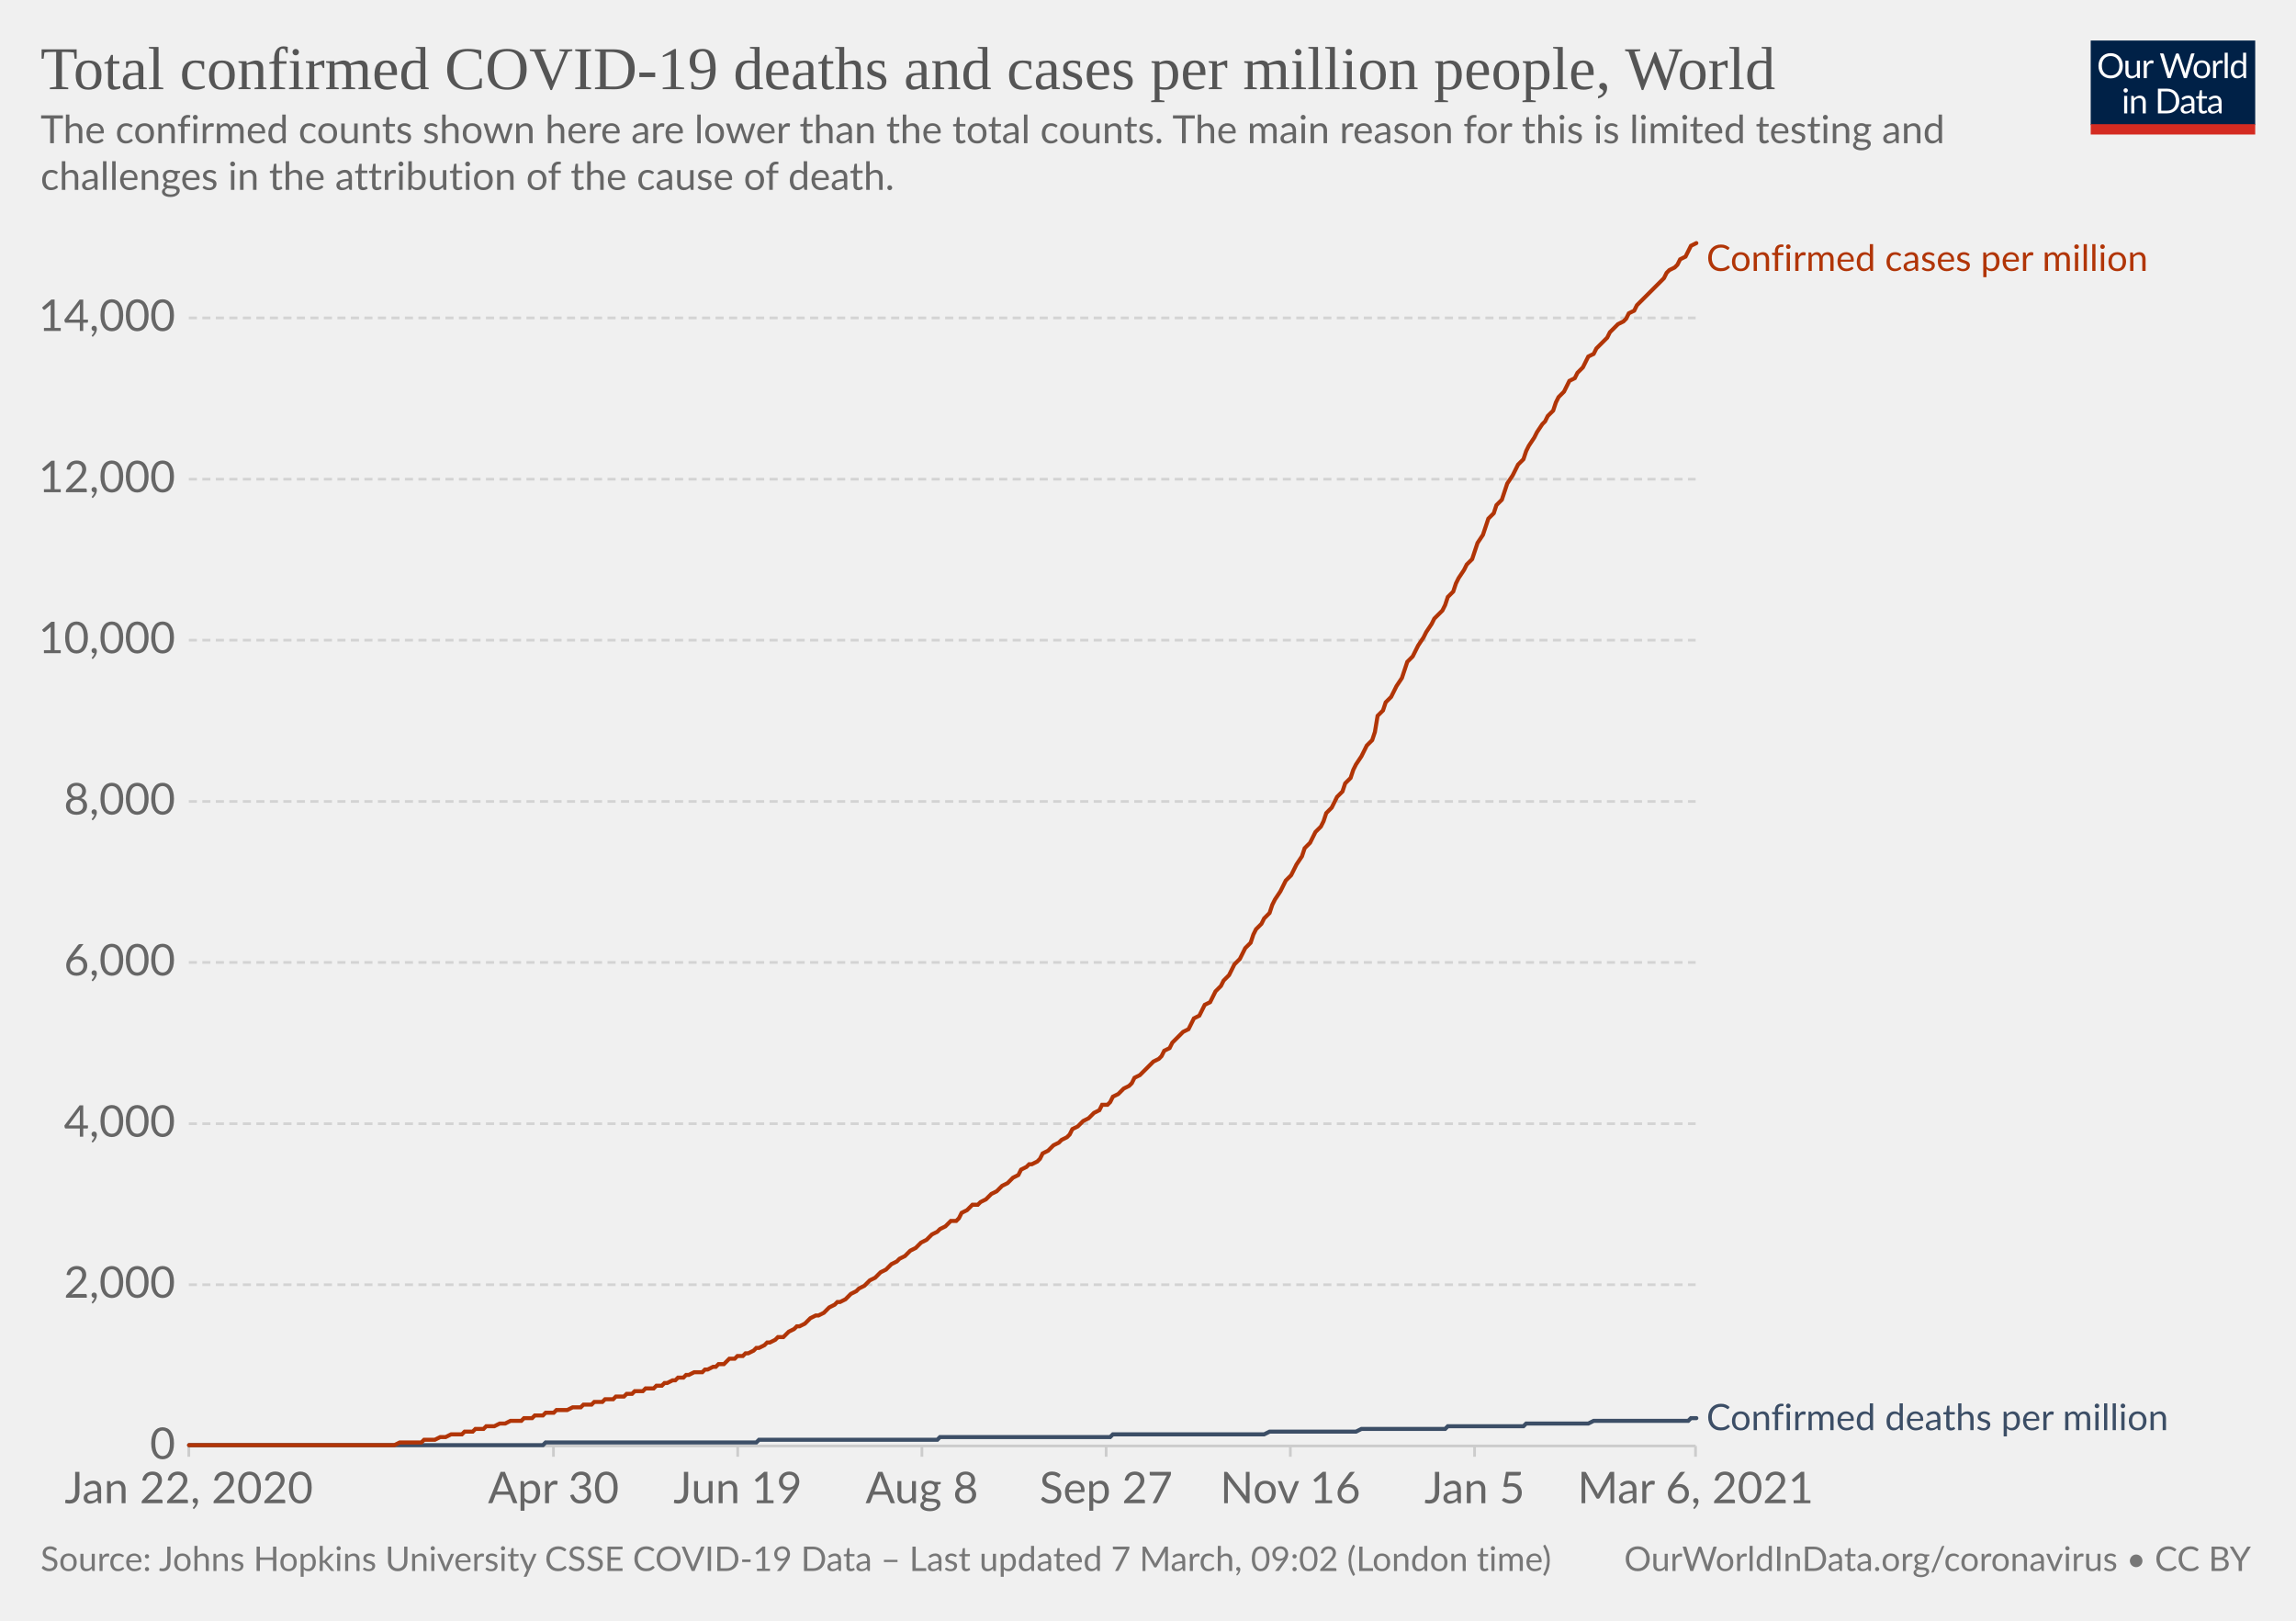
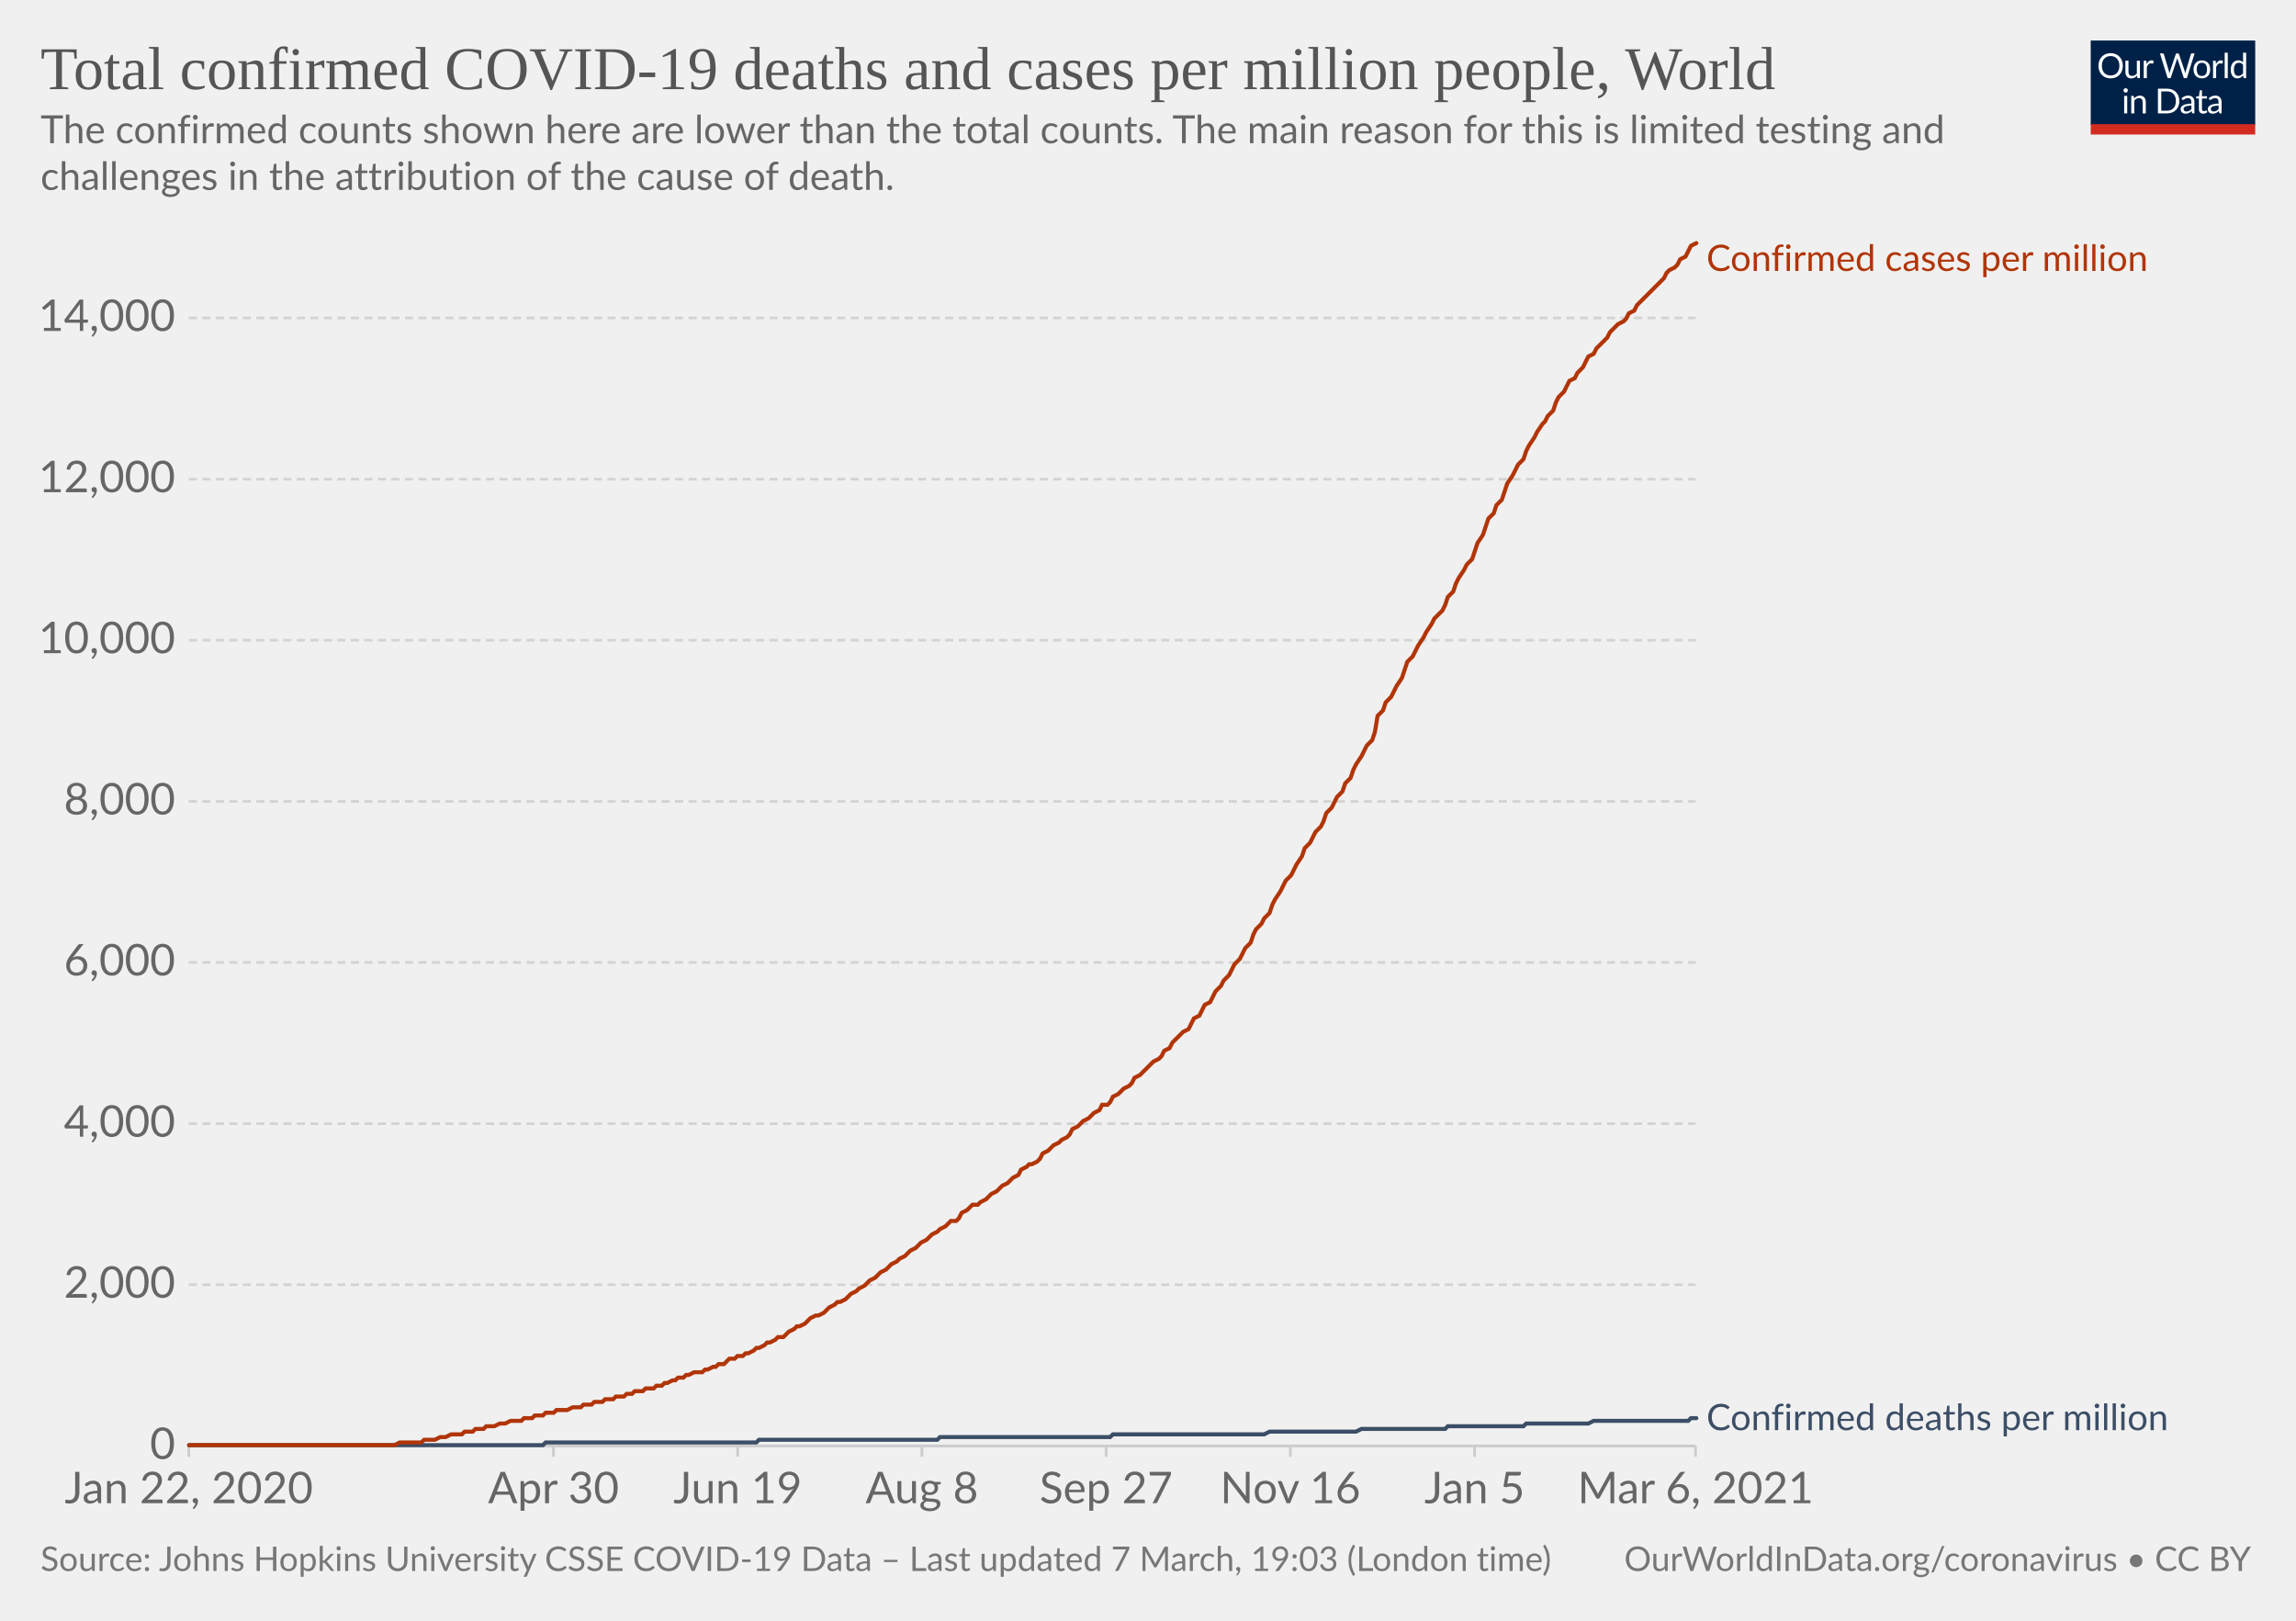
<svg xmlns="http://www.w3.org/2000/svg" version="1.1" style="background-color:#fff;-webkit-font-smoothing:antialiased" width="850" height="600" viewBox="0 0 850 600" font-family="Lato,'Helvetica Neue',Helvetica,Arial,sans-serif" font-size="18" text-rendering="optimizeLegibility">
  <g class="HeaderView">
    <g transform="matrix(.29 0 0 .29 774 15)">
      <svg width="210" height="120" viewBox="0 0 210 120" fill="none">
        <g clip-path="url(#clip0)">
          <path d="M0 0h210v107.89H0V0z" fill="#002147" />
          <path d="M40.98 32.25c0 2.36-.38 4.53-1.12 6.51a14.26 14.26 0 01-8.1 8.4c-1.9.78-4.02 1.17-6.34 1.17a16.6 16.6 0 01-6.33-1.17 14.31 14.31 0 01-8.08-8.4 18.29 18.29 0 01-1.12-6.51c0-2.36.38-4.53 1.12-6.5.75-1.97 1.8-3.67 3.17-5.1a14.32 14.32 0 014.9-3.34c1.92-.8 4.03-1.19 6.34-1.19 2.32 0 4.43.4 6.34 1.19 1.92.8 3.56 1.9 4.93 3.34a14.87 14.87 0 013.17 5.1 18.1 18.1 0 011.12 6.5zm-4.38 0c0-1.94-.26-3.68-.8-5.22a10.91 10.91 0 00-2.24-3.89 9.68 9.68 0 00-3.52-2.46 11.95 11.95 0 00-4.62-.86c-1.68 0-3.21.28-4.6.86a9.88 9.88 0 00-3.54 2.46 10.91 10.91 0 00-2.24 3.9c-.53 1.53-.8 3.27-.8 5.2 0 1.94.27 3.68.8 5.22a11.17 11.17 0 002.24 3.9 10.01 10.01 0 003.55 2.44c1.38.56 2.9.83 4.6.83s3.24-.27 4.61-.83a9.8 9.8 0 003.52-2.44 11.17 11.17 0 002.25-3.9c.53-1.54.8-3.28.8-5.21zm26.22-6.54V48H60.5c-.56 0-.9-.27-1.05-.81l-.31-2.4a12.45 12.45 0 01-3.26 2.6c-1.2.64-2.58.96-4.13.96-1.22 0-2.3-.2-3.24-.6a6.52 6.52 0 01-2.33-1.7 7.37 7.37 0 01-1.43-2.67c-.3-1.04-.46-2.2-.46-3.45V25.7h3.91v14.22c0 1.68.38 2.99 1.15 3.91.77.93 1.96 1.39 3.54 1.39 1.16 0 2.24-.27 3.23-.82a10.42 10.42 0 002.8-2.28V25.7h3.91zm8.61 4.47a9.94 9.94 0 012.6-3.56 5.64 5.64 0 013.76-1.3c.47 0 .92.05 1.34.15.44.1.83.27 1.17.49l-.3 2.92c-.09.37-.3.55-.66.55-.2 0-.5-.04-.9-.13a6.21 6.21 0 00-3.24.18 4.23 4.23 0 00-1.47.92c-.42.4-.81.9-1.17 1.5-.33.58-.64 1.26-.92 2.02V48H67.7V25.71h2.25c.42 0 .72.08.88.25.16.16.27.44.33.83l.26 3.39zm61.16-13.7L122.75 48h-3.82l-7.99-24.05a21.95 21.95 0 01-.42-1.58 38.36 38.36 0 01-.44 1.58L102.05 48h-3.83L88.4 16.47h3.54c.38 0 .7.1.95.29.26.2.43.43.5.73l6.52 21.9.28 1.28.29 1.46.3-1.46.38-1.27 7.41-21.91c.1-.25.26-.48.51-.69.27-.22.58-.33.95-.33h1.23c.38 0 .69.1.92.29a1.77 1.77 0 01.53.73l7.4 21.9a28.4 28.4 0 01.68 2.62 29.52 29.52 0 01.52-2.61l6.54-21.91a1.31 1.31 0 01.48-.7c.27-.21.58-.32.95-.32h3.32zm9.35 8.88c1.63 0 3.1.27 4.4.82a9.43 9.43 0 015.46 5.94c.5 1.4.74 2.98.74 4.73 0 1.76-.25 3.34-.74 4.75a9.43 9.43 0 01-5.46 5.92c-1.3.52-2.77.79-4.4.79-1.64 0-3.12-.27-4.44-.8a9.42 9.42 0 01-3.35-2.3c-.92-1-1.63-2.2-2.13-3.61-.49-1.41-.73-3-.73-4.75s.24-3.33.73-4.73c.5-1.43 1.2-2.64 2.13-3.63a9.4 9.4 0 013.35-2.31c1.32-.55 2.8-.82 4.44-.82zm0 19.89c2.2 0 3.84-.73 4.93-2.2 1.08-1.48 1.63-3.54 1.63-6.18 0-2.66-.55-4.72-1.63-6.2-1.09-1.49-2.73-2.23-4.93-2.23-1.12 0-2.09.2-2.93.57a5.71 5.71 0 00-2.06 1.65 7.5 7.5 0 00-1.24 2.67c-.26 1.04-.4 2.22-.4 3.54 0 2.64.55 4.7 1.64 6.18 1.1 1.47 2.76 2.2 4.99 2.2zm17.97-15.07a9.94 9.94 0 012.6-3.56 5.64 5.64 0 013.76-1.3c.47 0 .91.05 1.34.15.44.1.83.27 1.16.49l-.28 2.92c-.09.37-.31.55-.66.55-.2 0-.5-.04-.9-.13a6.2 6.2 0 00-3.24.18 4.23 4.23 0 00-1.47.92c-.43.4-.82.9-1.17 1.5a13.1 13.1 0 00-.92 2.02V48h-3.94V25.71h2.24c.43 0 .72.08.88.25.17.16.28.44.33.83l.27 3.39zm15.04-14.59V48h-3.92V15.6h3.92zm19.55 15.43a6.22 6.22 0 00-2.38-2.05 6.7 6.7 0 00-2.86-.6c-2.07 0-3.66.75-4.77 2.23-1.12 1.48-1.68 3.6-1.68 6.33 0 1.46.13 2.7.38 3.74a7.29 7.29 0 001.1 2.56 4.35 4.35 0 001.78 1.45c.7.3 1.5.46 2.4.46 1.29 0 2.41-.3 3.36-.88a9.6 9.6 0 002.67-2.49V31.02zm3.91-15.43V48h-2.33c-.56 0-.9-.27-1.06-.81l-.35-2.71a12.13 12.13 0 01-3.25 2.77 8.28 8.28 0 01-4.23 1.06 7.31 7.31 0 01-6.14-2.9c-.73-.96-1.3-2.15-1.69-3.57a18.35 18.35 0 01.07-9.48 11.29 11.29 0 011.89-3.7 8.7 8.7 0 017.06-3.34 7.96 7.96 0 016.12 2.62V15.59h3.91zM46.61 70.71V93H42.7V70.71h3.91zm.84-7c0 .39-.08.75-.24 1.09a2.81 2.81 0 01-1.52 1.47 2.67 2.67 0 01-2.16 0 2.9 2.9 0 01-1.45-1.47 2.67 2.67 0 010-2.16c.15-.35.35-.65.6-.9.25-.27.53-.47.85-.62a2.67 2.67 0 012.16 0c.35.15.65.35.9.62.27.25.47.55.62.9.16.34.24.7.24 1.08zm7.97 10.24c.49-.54 1-1.04 1.54-1.48a9.85 9.85 0 013.66-1.84 8.96 8.96 0 015.43.35c.94.4 1.72.97 2.33 1.71a7.36 7.36 0 011.43 2.67c.32 1.04.49 2.19.49 3.45V93h-3.94V78.81c0-1.69-.4-3-1.17-3.92-.76-.93-1.93-1.4-3.5-1.4a6.6 6.6 0 00-3.25.83c-1 .56-1.92 1.31-2.77 2.27V93h-3.94V70.71h2.35c.56 0 .9.28 1.04.82l.3 2.42zm57.7 3.3c0 2.36-.37 4.5-1.11 6.44a14.3 14.3 0 01-3.17 4.98 14.1 14.1 0 01-4.93 3.2c-1.9.76-4.02 1.13-6.33 1.13H85.8V61.47h11.77c2.31 0 4.42.39 6.33 1.15a13.8 13.8 0 018.1 8.18 17.75 17.75 0 011.12 6.45zm-4.37 0c0-1.94-.26-3.67-.8-5.2a10.94 10.94 0 00-2.23-3.87 9.57 9.57 0 00-3.53-2.42 12.23 12.23 0 00-4.61-.83h-7.5v24.62h7.5c1.7 0 3.24-.28 4.61-.84a9.7 9.7 0 003.53-2.4 10.94 10.94 0 002.24-3.87c.53-1.53.8-3.26.8-5.2zm19.8 5.72c-1.8.06-3.34.2-4.62.44-1.26.22-2.3.51-3.1.88-.8.36-1.37.8-1.74 1.3-.35.5-.53 1.05-.53 1.67 0 .58.1 1.1.3 1.52a3 3 0 00.76 1.05c.34.27.73.46 1.17.6a6.13 6.13 0 001.45.17 7.28 7.28 0 003.5-.81 11.95 11.95 0 002.82-2.2v-4.62zm-12.65-9.11a12.73 12.73 0 013.98-2.66c1.43-.59 3-.88 4.73-.88 1.25 0 2.36.2 3.33.61a6.81 6.81 0 013.94 4.38c.33 1.04.5 2.19.5 3.43V93h-1.74a1.8 1.8 0 01-.88-.18c-.2-.13-.36-.38-.48-.74l-.44-2.12-1.72 1.46a9.48 9.48 0 01-3.74 1.7c-.69.15-1.46.23-2.3.23-.87 0-1.69-.12-2.45-.35a5.34 5.34 0 01-3.34-2.93 6.64 6.64 0 01-.49-2.64c0-.88.25-1.72.73-2.53a6.33 6.33 0 012.35-2.17c1.09-.63 2.5-1.15 4.25-1.54 1.75-.41 3.89-.65 6.42-.7v-1.75c0-1.73-.37-3.03-1.12-3.91-.75-.9-1.84-1.34-3.28-1.34-.97 0-1.78.12-2.44.37-.64.23-1.2.5-1.7.81l-1.23.82c-.33.23-.67.35-1 .35-.27 0-.5-.07-.69-.2a2.1 2.1 0 01-.48-.53l-.7-1.25zm27.67 19.5c-1.76 0-3.12-.5-4.07-1.48-.94-.98-1.41-2.4-1.41-4.25V74h-2.68a.9.9 0 01-.6-.2c-.16-.14-.24-.36-.24-.66v-1.56l3.65-.46.9-6.89a.9.9 0 01.29-.52.88.88 0 01.62-.22H142v7.67h6.44V74H142v13.38c0 .94.22 1.63.68 2.09.45.45 1.04.68 1.76.68a3.21 3.21 0 001.85-.53l.55-.35c.16-.12.3-.18.41-.18.2 0 .4.13.55.38l1.15 1.87a7.45 7.45 0 01-2.44 1.5 8.53 8.53 0 01-2.95.52zm19.68-10.4c-1.8.07-3.34.21-4.62.45-1.26.22-2.3.51-3.1.88-.8.36-1.37.8-1.74 1.3-.35.5-.53 1.05-.53 1.67 0 .58.1 1.1.3 1.52a2.9 2.9 0 00.76 1.05c.34.27.73.46 1.17.6a6.13 6.13 0 001.45.17 7.3 7.3 0 003.5-.81 12.04 12.04 0 002.82-2.2v-4.62zm-12.65-9.1a12.72 12.72 0 013.99-2.66c1.42-.59 3-.88 4.72-.88 1.25 0 2.36.2 3.33.61a6.81 6.81 0 013.94 4.38c.33 1.04.5 2.19.5 3.43V93h-1.74a1.8 1.8 0 01-.88-.18c-.2-.13-.36-.38-.48-.74l-.44-2.12-1.72 1.46a9.48 9.48 0 01-3.74 1.7c-.69.15-1.46.23-2.3.23-.87 0-1.69-.12-2.45-.35a5.33 5.33 0 01-3.34-2.93 6.62 6.62 0 01-.49-2.64c0-.88.25-1.72.73-2.53a6.33 6.33 0 012.35-2.17c1.09-.63 2.5-1.15 4.25-1.54a31.2 31.2 0 016.42-.7v-1.75c0-1.73-.37-3.03-1.12-3.91-.75-.9-1.84-1.34-3.28-1.34-.97 0-1.78.12-2.44.37-.64.23-1.2.5-1.7.81l-1.22.82c-.34.23-.68.35-1.02.35-.26 0-.49-.07-.68-.2a1.88 1.88 0 01-.48-.53l-.7-1.25zM40.98 32.25c0 2.36-.38 4.53-1.12 6.51a14.26 14.26 0 01-8.1 8.4c-1.9.78-4.02 1.17-6.34 1.17a16.6 16.6 0 01-6.33-1.17 14.31 14.31 0 01-8.08-8.4 18.29 18.29 0 01-1.12-6.51c0-2.36.38-4.53 1.12-6.5.75-1.97 1.8-3.67 3.17-5.1a14.32 14.32 0 014.9-3.34c1.92-.8 4.03-1.19 6.34-1.19 2.32 0 4.43.4 6.34 1.19 1.92.8 3.56 1.9 4.93 3.34a14.87 14.87 0 013.17 5.1 18.1 18.1 0 011.12 6.5zm-4.38 0c0-1.94-.26-3.68-.8-5.22a10.91 10.91 0 00-2.24-3.89 9.68 9.68 0 00-3.52-2.46 11.95 11.95 0 00-4.62-.86c-1.68 0-3.21.28-4.6.86a9.88 9.88 0 00-3.54 2.46 10.91 10.91 0 00-2.24 3.9c-.53 1.53-.8 3.27-.8 5.2 0 1.94.27 3.68.8 5.22a11.17 11.17 0 002.24 3.9 10.01 10.01 0 003.55 2.44c1.38.56 2.9.83 4.6.83s3.24-.27 4.61-.83a9.8 9.8 0 003.52-2.44 11.17 11.17 0 002.25-3.9c.53-1.54.8-3.28.8-5.21zm26.22-6.54V48H60.5c-.56 0-.9-.27-1.05-.81l-.31-2.4a12.45 12.45 0 01-3.26 2.6c-1.2.64-2.58.96-4.13.96-1.22 0-2.3-.2-3.24-.6a6.52 6.52 0 01-2.33-1.7 7.37 7.37 0 01-1.43-2.67c-.3-1.04-.46-2.2-.46-3.45V25.7h3.91v14.22c0 1.68.38 2.99 1.15 3.91.77.93 1.96 1.39 3.54 1.39 1.16 0 2.24-.27 3.23-.82a10.42 10.42 0 002.8-2.28V25.7h3.91zm8.61 4.47a9.94 9.94 0 012.6-3.56 5.64 5.64 0 013.76-1.3c.47 0 .92.05 1.34.15.44.1.83.27 1.17.49l-.3 2.92c-.09.37-.3.55-.66.55-.2 0-.5-.04-.9-.13a6.21 6.21 0 00-3.24.18 4.23 4.23 0 00-1.47.92c-.42.4-.81.9-1.17 1.5-.33.58-.64 1.26-.92 2.02V48H67.7V25.71h2.25c.42 0 .72.08.88.25.16.16.27.44.33.83l.26 3.39zm61.16-13.7L122.75 48h-3.82l-7.99-24.05a21.95 21.95 0 01-.42-1.58 38.36 38.36 0 01-.44 1.58L102.05 48h-3.83L88.4 16.47h3.54c.38 0 .7.1.95.29.26.2.43.43.5.73l6.52 21.9.28 1.28.29 1.46.3-1.46.38-1.27 7.41-21.91c.1-.25.26-.48.51-.69.27-.22.58-.33.95-.33h1.23c.38 0 .69.1.92.29a1.77 1.77 0 01.53.73l7.4 21.9a28.4 28.4 0 01.68 2.62 29.52 29.52 0 01.52-2.61l6.54-21.91a1.31 1.31 0 01.48-.7c.27-.21.58-.32.95-.32h3.32zm9.35 8.88c1.63 0 3.1.27 4.4.82a9.43 9.43 0 015.46 5.94c.5 1.4.74 2.98.74 4.73 0 1.76-.25 3.34-.74 4.75a9.43 9.43 0 01-5.46 5.92c-1.3.52-2.77.79-4.4.79-1.64 0-3.12-.27-4.44-.8a9.42 9.42 0 01-3.35-2.3c-.92-1-1.63-2.2-2.13-3.61-.49-1.41-.73-3-.73-4.75s.24-3.33.73-4.73c.5-1.43 1.2-2.64 2.13-3.63a9.4 9.4 0 013.35-2.31c1.32-.55 2.8-.82 4.44-.82zm0 19.89c2.2 0 3.84-.73 4.93-2.2 1.08-1.48 1.63-3.54 1.63-6.18 0-2.66-.55-4.72-1.63-6.2-1.09-1.49-2.73-2.23-4.93-2.23-1.12 0-2.09.2-2.93.57a5.71 5.71 0 00-2.06 1.65 7.5 7.5 0 00-1.24 2.67c-.26 1.04-.4 2.22-.4 3.54 0 2.64.55 4.7 1.64 6.18 1.1 1.47 2.76 2.2 4.99 2.2zm17.97-15.07a9.94 9.94 0 012.6-3.56 5.64 5.64 0 013.76-1.3c.47 0 .91.05 1.34.15.44.1.83.27 1.16.49l-.28 2.92c-.09.37-.31.55-.66.55-.2 0-.5-.04-.9-.13a6.2 6.2 0 00-3.24.18 4.23 4.23 0 00-1.47.92c-.43.4-.82.9-1.17 1.5a13.1 13.1 0 00-.92 2.02V48h-3.94V25.71h2.24c.43 0 .72.08.88.25.17.16.28.44.33.83l.27 3.39zm15.04-14.59V48h-3.92V15.6h3.92zm19.55 15.43a6.22 6.22 0 00-2.38-2.05 6.7 6.7 0 00-2.86-.6c-2.07 0-3.66.75-4.77 2.23-1.12 1.48-1.68 3.6-1.68 6.33 0 1.46.13 2.7.38 3.74a7.29 7.29 0 001.1 2.56 4.35 4.35 0 001.78 1.45c.7.3 1.5.46 2.4.46 1.29 0 2.41-.3 3.36-.88a9.6 9.6 0 002.67-2.49V31.02zm3.91-15.43V48h-2.33c-.56 0-.9-.27-1.06-.81l-.35-2.71a12.13 12.13 0 01-3.25 2.77 8.28 8.28 0 01-4.23 1.06 7.31 7.31 0 01-6.14-2.9c-.73-.96-1.3-2.15-1.69-3.57a18.35 18.35 0 01.07-9.48 11.29 11.29 0 011.89-3.7 8.7 8.7 0 017.06-3.34 7.96 7.96 0 016.12 2.62V15.59h3.91zM46.61 70.71V93H42.7V70.71h3.91zm.84-7c0 .39-.08.75-.24 1.09a2.81 2.81 0 01-1.52 1.47 2.67 2.67 0 01-2.16 0 2.9 2.9 0 01-1.45-1.47 2.67 2.67 0 010-2.16c.15-.35.35-.65.6-.9.25-.27.53-.47.85-.62a2.67 2.67 0 012.16 0c.35.15.65.35.9.62.27.25.47.55.62.9.16.34.24.7.24 1.08zm7.97 10.24c.49-.54 1-1.04 1.54-1.48a9.85 9.85 0 013.66-1.84 8.96 8.96 0 015.43.35c.94.4 1.72.97 2.33 1.71a7.36 7.36 0 011.43 2.67c.32 1.04.49 2.19.49 3.45V93h-3.94V78.81c0-1.69-.4-3-1.17-3.92-.76-.93-1.93-1.4-3.5-1.4a6.6 6.6 0 00-3.25.83c-1 .56-1.92 1.31-2.77 2.27V93h-3.94V70.71h2.35c.56 0 .9.28 1.04.82l.3 2.42zm57.7 3.3c0 2.36-.37 4.5-1.11 6.44a14.3 14.3 0 01-3.17 4.98 14.1 14.1 0 01-4.93 3.2c-1.9.76-4.02 1.13-6.33 1.13H85.8V61.47h11.77c2.31 0 4.42.39 6.33 1.15a13.8 13.8 0 018.1 8.18 17.75 17.75 0 011.12 6.45zm-4.37 0c0-1.94-.26-3.67-.8-5.2a10.94 10.94 0 00-2.23-3.87 9.57 9.57 0 00-3.53-2.42 12.23 12.23 0 00-4.61-.83h-7.5v24.62h7.5c1.7 0 3.24-.28 4.61-.84a9.7 9.7 0 003.53-2.4 10.94 10.94 0 002.24-3.87c.53-1.53.8-3.26.8-5.2zm19.8 5.72c-1.8.06-3.34.2-4.62.44-1.26.22-2.3.51-3.1.88-.8.36-1.37.8-1.74 1.3-.35.5-.53 1.05-.53 1.67 0 .58.1 1.1.3 1.52a3 3 0 00.76 1.05c.34.27.73.46 1.17.6a6.13 6.13 0 001.45.17 7.28 7.28 0 003.5-.81 11.95 11.95 0 002.82-2.2v-4.62zm-12.65-9.11a12.73 12.73 0 013.98-2.66c1.43-.59 3-.88 4.73-.88 1.25 0 2.36.2 3.33.61a6.81 6.81 0 013.94 4.38c.33 1.04.5 2.19.5 3.43V93h-1.74a1.8 1.8 0 01-.88-.18c-.2-.13-.36-.38-.48-.74l-.44-2.12-1.72 1.46a9.48 9.48 0 01-3.74 1.7c-.69.15-1.46.23-2.3.23-.87 0-1.69-.12-2.45-.35a5.34 5.34 0 01-3.34-2.93 6.64 6.64 0 01-.49-2.64c0-.88.25-1.72.73-2.53a6.33 6.33 0 012.35-2.17c1.09-.63 2.5-1.15 4.25-1.54 1.75-.41 3.89-.65 6.42-.7v-1.75c0-1.73-.37-3.03-1.12-3.91-.75-.9-1.84-1.34-3.28-1.34-.97 0-1.78.12-2.44.37-.64.23-1.2.5-1.7.81l-1.23.82c-.33.23-.67.35-1 .35-.27 0-.5-.07-.69-.2a2.1 2.1 0 01-.48-.53l-.7-1.25zm27.67 19.5c-1.76 0-3.12-.5-4.07-1.48-.94-.98-1.41-2.4-1.41-4.25V74h-2.68a.9.9 0 01-.6-.2c-.16-.14-.24-.36-.24-.66v-1.56l3.65-.46.9-6.89a.9.9 0 01.29-.52.88.88 0 01.62-.22H142v7.67h6.44V74H142v13.38c0 .94.22 1.63.68 2.09.45.45 1.04.68 1.76.68a3.21 3.21 0 001.85-.53l.55-.35c.16-.12.3-.18.41-.18.2 0 .4.13.55.38l1.15 1.87a7.45 7.45 0 01-2.44 1.5 8.53 8.53 0 01-2.95.52zm19.68-10.4c-1.8.07-3.34.21-4.62.45-1.26.22-2.3.51-3.1.88-.8.36-1.37.8-1.74 1.3-.35.5-.53 1.05-.53 1.67 0 .58.1 1.1.3 1.52a2.9 2.9 0 00.76 1.05c.34.27.73.46 1.17.6a6.13 6.13 0 001.45.17 7.3 7.3 0 003.5-.81 12.04 12.04 0 002.82-2.2v-4.62zm-12.65-9.1a12.72 12.72 0 013.99-2.66c1.42-.59 3-.88 4.72-.88 1.25 0 2.36.2 3.33.61a6.81 6.81 0 013.94 4.38c.33 1.04.5 2.19.5 3.43V93h-1.74a1.8 1.8 0 01-.88-.18c-.2-.13-.36-.38-.48-.74l-.44-2.12-1.72 1.46a9.48 9.48 0 01-3.74 1.7c-.69.15-1.46.23-2.3.23-.87 0-1.69-.12-2.45-.35a5.33 5.33 0 01-3.34-2.93 6.62 6.62 0 01-.49-2.64c0-.88.25-1.72.73-2.53a6.33 6.33 0 012.35-2.17c1.09-.63 2.5-1.15 4.25-1.54a31.2 31.2 0 016.42-.7v-1.75c0-1.73-.37-3.03-1.12-3.91-.75-.9-1.84-1.34-3.28-1.34-.97 0-1.78.12-2.44.37-.64.23-1.2.5-1.7.81l-1.22.82c-.34.23-.68.35-1.02.35-.26 0-.49-.07-.68-.2a1.88 1.88 0 01-.48-.53l-.7-1.25zM40.98 32.25c0 2.36-.38 4.53-1.12 6.51a14.26 14.26 0 01-8.1 8.4c-1.9.78-4.02 1.17-6.34 1.17a16.6 16.6 0 01-6.33-1.17 14.31 14.31 0 01-8.08-8.4 18.29 18.29 0 01-1.12-6.51c0-2.36.38-4.53 1.12-6.5.75-1.97 1.8-3.67 3.17-5.1a14.32 14.32 0 014.9-3.34c1.92-.8 4.03-1.19 6.34-1.19 2.32 0 4.43.4 6.34 1.19 1.92.8 3.56 1.9 4.93 3.34a14.87 14.87 0 013.17 5.1 18.1 18.1 0 011.12 6.5zm-4.38 0c0-1.94-.26-3.68-.8-5.22a10.91 10.91 0 00-2.24-3.89 9.68 9.68 0 00-3.52-2.46 11.95 11.95 0 00-4.62-.86c-1.68 0-3.21.28-4.6.86a9.88 9.88 0 00-3.54 2.46 10.91 10.91 0 00-2.24 3.9c-.53 1.53-.8 3.27-.8 5.2 0 1.94.27 3.68.8 5.22a11.17 11.17 0 002.24 3.9 10.01 10.01 0 003.55 2.44c1.38.56 2.9.83 4.6.83s3.24-.27 4.61-.83a9.8 9.8 0 003.52-2.44 11.17 11.17 0 002.25-3.9c.53-1.54.8-3.28.8-5.21zm26.22-6.54V48H60.5c-.56 0-.9-.27-1.05-.81l-.31-2.4a12.45 12.45 0 01-3.26 2.6c-1.2.64-2.58.96-4.13.96-1.22 0-2.3-.2-3.24-.6a6.52 6.52 0 01-2.33-1.7 7.37 7.37 0 01-1.43-2.67c-.3-1.04-.46-2.2-.46-3.45V25.7h3.91v14.22c0 1.68.38 2.99 1.15 3.91.77.93 1.96 1.39 3.54 1.39 1.16 0 2.24-.27 3.23-.82a10.42 10.42 0 002.8-2.28V25.7h3.91zm8.61 4.47a9.94 9.94 0 012.6-3.56 5.64 5.64 0 013.76-1.3c.47 0 .92.05 1.34.15.44.1.83.27 1.17.49l-.3 2.92c-.09.37-.3.55-.66.55-.2 0-.5-.04-.9-.13a6.21 6.21 0 00-3.24.18 4.23 4.23 0 00-1.47.92c-.42.4-.81.9-1.17 1.5-.33.58-.64 1.26-.92 2.02V48H67.7V25.71h2.25c.42 0 .72.08.88.25.16.16.27.44.33.83l.26 3.39zm61.16-13.7L122.75 48h-3.82l-7.99-24.05a21.95 21.95 0 01-.42-1.58 38.36 38.36 0 01-.44 1.58L102.05 48h-3.83L88.4 16.47h3.54c.38 0 .7.1.95.29.26.2.43.43.5.73l6.52 21.9.28 1.28.29 1.46.3-1.46.38-1.27 7.41-21.91c.1-.25.26-.48.51-.69.27-.22.58-.33.95-.33h1.23c.38 0 .69.1.92.29a1.77 1.77 0 01.53.73l7.4 21.9a28.4 28.4 0 01.68 2.62 29.52 29.52 0 01.52-2.61l6.54-21.91a1.31 1.31 0 01.48-.7c.27-.21.58-.32.95-.32h3.32zm9.35 8.88c1.63 0 3.1.27 4.4.82a9.43 9.43 0 015.46 5.94c.5 1.4.74 2.98.74 4.73 0 1.76-.25 3.34-.74 4.75a9.43 9.43 0 01-5.46 5.92c-1.3.52-2.77.79-4.4.79-1.64 0-3.12-.27-4.44-.8a9.42 9.42 0 01-3.35-2.3c-.92-1-1.63-2.2-2.13-3.61-.49-1.41-.73-3-.73-4.75s.24-3.33.73-4.73c.5-1.43 1.2-2.64 2.13-3.63a9.4 9.4 0 013.35-2.31c1.32-.55 2.8-.82 4.44-.82zm0 19.89c2.2 0 3.84-.73 4.93-2.2 1.08-1.48 1.63-3.54 1.63-6.18 0-2.66-.55-4.72-1.63-6.2-1.09-1.49-2.73-2.23-4.93-2.23-1.12 0-2.09.2-2.93.57a5.71 5.71 0 00-2.06 1.65 7.5 7.5 0 00-1.24 2.67c-.26 1.04-.4 2.22-.4 3.54 0 2.64.55 4.7 1.64 6.18 1.1 1.47 2.76 2.2 4.99 2.2zm17.97-15.07a9.94 9.94 0 012.6-3.56 5.64 5.64 0 013.76-1.3c.47 0 .91.05 1.34.15.44.1.83.27 1.16.49l-.28 2.92c-.09.37-.31.55-.66.55-.2 0-.5-.04-.9-.13a6.2 6.2 0 00-3.24.18 4.23 4.23 0 00-1.47.92c-.43.4-.82.9-1.17 1.5a13.1 13.1 0 00-.92 2.02V48h-3.94V25.71h2.24c.43 0 .72.08.88.25.17.16.28.44.33.83l.27 3.39zm15.04-14.59V48h-3.92V15.6h3.92zm19.55 15.43a6.22 6.22 0 00-2.38-2.05 6.7 6.7 0 00-2.86-.6c-2.07 0-3.66.75-4.77 2.23-1.12 1.48-1.68 3.6-1.68 6.33 0 1.46.13 2.7.38 3.74a7.29 7.29 0 001.1 2.56 4.35 4.35 0 001.78 1.45c.7.3 1.5.46 2.4.46 1.29 0 2.41-.3 3.36-.88a9.6 9.6 0 002.67-2.49V31.02zm3.91-15.43V48h-2.33c-.56 0-.9-.27-1.06-.81l-.35-2.71a12.13 12.13 0 01-3.25 2.77 8.28 8.28 0 01-4.23 1.06 7.31 7.31 0 01-6.14-2.9c-.73-.96-1.3-2.15-1.69-3.57a18.35 18.35 0 01.07-9.48 11.29 11.29 0 011.89-3.7 8.7 8.7 0 017.06-3.34 7.96 7.96 0 016.12 2.62V15.59h3.91zM46.61 70.71V93H42.7V70.71h3.91zm.84-7c0 .39-.08.75-.24 1.09a2.81 2.81 0 01-1.52 1.47 2.67 2.67 0 01-2.16 0 2.9 2.9 0 01-1.45-1.47 2.67 2.67 0 010-2.16c.15-.35.35-.65.6-.9.25-.27.53-.47.85-.62a2.67 2.67 0 012.16 0c.35.15.65.35.9.62.27.25.47.55.62.9.16.34.24.7.24 1.08zm7.97 10.24c.49-.54 1-1.04 1.54-1.48a9.85 9.85 0 013.66-1.84 8.96 8.96 0 015.43.35c.94.4 1.72.97 2.33 1.71a7.36 7.36 0 011.43 2.67c.32 1.04.49 2.19.49 3.45V93h-3.94V78.81c0-1.69-.4-3-1.17-3.92-.76-.93-1.93-1.4-3.5-1.4a6.6 6.6 0 00-3.25.83c-1 .56-1.92 1.31-2.77 2.27V93h-3.94V70.71h2.35c.56 0 .9.28 1.04.82l.3 2.42zm57.7 3.3c0 2.36-.37 4.5-1.11 6.44a14.3 14.3 0 01-3.17 4.98 14.1 14.1 0 01-4.93 3.2c-1.9.76-4.02 1.13-6.33 1.13H85.8V61.47h11.77c2.31 0 4.42.39 6.33 1.15a13.8 13.8 0 018.1 8.18 17.75 17.75 0 011.12 6.45zm-4.37 0c0-1.94-.26-3.67-.8-5.2a10.94 10.94 0 00-2.23-3.87 9.57 9.57 0 00-3.53-2.42 12.23 12.23 0 00-4.61-.83h-7.5v24.62h7.5c1.7 0 3.24-.28 4.61-.84a9.7 9.7 0 003.53-2.4 10.94 10.94 0 002.24-3.87c.53-1.53.8-3.26.8-5.2zm19.8 5.72c-1.8.06-3.34.2-4.62.44-1.26.22-2.3.51-3.1.88-.8.36-1.37.8-1.74 1.3-.35.5-.53 1.05-.53 1.67 0 .58.1 1.1.3 1.52a3 3 0 00.76 1.05c.34.27.73.46 1.17.6a6.13 6.13 0 001.45.17 7.28 7.28 0 003.5-.81 11.95 11.95 0 002.82-2.2v-4.62zm-12.65-9.11a12.73 12.73 0 013.98-2.66c1.43-.59 3-.88 4.73-.88 1.25 0 2.36.2 3.33.61a6.81 6.81 0 013.94 4.38c.33 1.04.5 2.19.5 3.43V93h-1.74a1.8 1.8 0 01-.88-.18c-.2-.13-.36-.38-.48-.74l-.44-2.12-1.72 1.46a9.48 9.48 0 01-3.74 1.7c-.69.15-1.46.23-2.3.23-.87 0-1.69-.12-2.45-.35a5.34 5.34 0 01-3.34-2.93 6.64 6.64 0 01-.49-2.64c0-.88.25-1.72.73-2.53a6.33 6.33 0 012.35-2.17c1.09-.63 2.5-1.15 4.25-1.54 1.75-.41 3.89-.65 6.42-.7v-1.75c0-1.73-.37-3.03-1.12-3.91-.75-.9-1.84-1.34-3.28-1.34-.97 0-1.78.12-2.44.37-.64.23-1.2.5-1.7.81l-1.23.82c-.33.23-.67.35-1 .35-.27 0-.5-.07-.69-.2a2.1 2.1 0 01-.48-.53l-.7-1.25zm27.67 19.5c-1.76 0-3.12-.5-4.07-1.48-.94-.98-1.41-2.4-1.41-4.25V74h-2.68a.9.9 0 01-.6-.2c-.16-.14-.24-.36-.24-.66v-1.56l3.65-.46.9-6.89a.9.9 0 01.29-.52.88.88 0 01.62-.22H142v7.67h6.44V74H142v13.38c0 .94.22 1.63.68 2.09.45.45 1.04.68 1.76.68a3.21 3.21 0 001.85-.53l.55-.35c.16-.12.3-.18.41-.18.2 0 .4.13.55.38l1.15 1.87a7.45 7.45 0 01-2.44 1.5 8.53 8.53 0 01-2.95.52zm19.68-10.4c-1.8.07-3.34.21-4.62.45-1.26.22-2.3.51-3.1.88-.8.36-1.37.8-1.74 1.3-.35.5-.53 1.05-.53 1.67 0 .58.1 1.1.3 1.52a2.9 2.9 0 00.76 1.05c.34.27.73.46 1.17.6a6.13 6.13 0 001.45.17 7.3 7.3 0 003.5-.81 12.04 12.04 0 002.82-2.2v-4.62zm-12.65-9.1a12.72 12.72 0 013.99-2.66c1.42-.59 3-.88 4.72-.88 1.25 0 2.36.2 3.33.61a6.81 6.81 0 013.94 4.38c.33 1.04.5 2.19.5 3.43V93h-1.74a1.8 1.8 0 01-.88-.18c-.2-.13-.36-.38-.48-.74l-.44-2.12-1.72 1.46a9.48 9.48 0 01-3.74 1.7c-.69.15-1.46.23-2.3.23-.87 0-1.69-.12-2.45-.35a5.33 5.33 0 01-3.34-2.93 6.62 6.62 0 01-.49-2.64c0-.88.25-1.72.73-2.53a6.33 6.33 0 012.35-2.17c1.09-.63 2.5-1.15 4.25-1.54a31.2 31.2 0 016.42-.7v-1.75c0-1.73-.37-3.03-1.12-3.91-.75-.9-1.84-1.34-3.28-1.34-.97 0-1.78.12-2.44.37-.64.23-1.2.5-1.7.81l-1.22.82c-.34.23-.68.35-1.02.35-.26 0-.49-.07-.68-.2a1.88 1.88 0 01-.48-.53l-.7-1.25z" fill="#fff" />
          <path fill="#D42B21" d="M0 106.79h210V120H0z" />
        </g>
        <defs>
          <clipPath id="clip0">
            <path fill="#fff" d="M0 0h210v120H0z" />
          </clipPath>
        </defs>
      </svg>
    </g>
    <a href="https://ourworldindata.org/grapher/total-covid-cases-deaths-per-million?time=2019-12-31..latest" target="_blank" rel="noopener" font-family="&quot;Playfair Display&quot;,Georgia,&quot;Times New Roman&quot;,serif">
      <text font-size="22.5" x="15" y="33" fill="#555">
        <tspan x="15" y="33">Total confirmed COVID-19 deaths and cases per million people, World</tspan>
      </text>
    </a>
    <text font-size="14.4" x="15" y="53" fill="#666">
      <tspan x="15" y="53.02">The confirmed counts shown here are lower than the total counts. The main reason for this is limited testing and</tspan>
      <tspan x="15" y="70.3">challenges in the attribution of the cause of death.</tspan>
    </text>
  </g>
  <g class="LineChart">
    <defs>
      <clipPath id="a">
        <path d="M59.9 0h830v934h-830z" />
      </clipPath>
    </defs>
    <g class="DualAxisView">
      <g class="HorizontalAxis">
        <path stroke="#ccc" d="M69.9 535.3v4M204.9 535.3v4M273.1 535.3v4M341.3 535.3v4M409.5 535.3v4M477.7 535.3v4M545.9 535.3v4M627.7 535.3v4" />
        <text x="69.9" y="556.5" fill="#666" text-anchor="middle" font-size="16.2">Jan 22, 2020</text>
        <text x="204.9" y="556.5" fill="#666" text-anchor="middle" font-size="16.2">Apr 30</text>
        <text x="273.1" y="556.5" fill="#666" text-anchor="middle" font-size="16.2">Jun 19</text>
        <text x="341.3" y="556.5" fill="#666" text-anchor="middle" font-size="16.2">Aug 8</text>
        <text x="409.5" y="556.5" fill="#666" text-anchor="middle" font-size="16.2">Sep 27</text>
        <text x="477.7" y="556.5" fill="#666" text-anchor="middle" font-size="16.2">Nov 16</text>
        <text x="545.9" y="556.5" fill="#666" text-anchor="middle" font-size="16.2">Jan 5</text>
        <text x="627.7" y="556.5" fill="#666" text-anchor="middle" font-size="16.2">Mar 6, 2021</text>
      </g>
      <g class="VerticalAxis" fill="#666" dominant-baseline="middle" text-anchor="end" font-size="16.2">
        <text x="64.9" y="535.3">0</text>
        <text x="64.9" y="475.6">2,000</text>
        <text x="64.9" y="416">4,000</text>
        <text x="64.9" y="356.3">6,000</text>
        <text x="64.9" y="296.7">8,000</text>
        <text x="64.9" y="237">10,000</text>
        <text x="64.9" y="177.4">12,000</text>
        <text x="64.9" y="117.7">14,000</text>
      </g>
      <g class="AxisGridLines horizontalLines">
        <path stroke="#ccc" d="M69.9 535.3h557.84" />
        <path stroke="#d3d3d3" stroke-dasharray="3,2" d="M69.9 475.6h557.84M69.9 416h557.84M69.9 356.3h557.84M69.9 296.7h557.84M69.9 237h557.84M69.9 177.4h557.84M69.9 117.7h557.84" />
      </g>
    </g>
    <g clip-path="url(#a)">
      <g class="LineLabels" cursor="default">
        <g class="legendMark">
          <text font-size="13.5" x="631.7" y="100.3" fill="#B13507">
            <tspan x="631.74" y="100.3">Confirmed cases per million</tspan>
          </text>
        </g>
        <g class="legendMark">
          <text font-size="13.5" x="631.7" y="529.4" fill="#3C4E66">
            <tspan x="631.74" y="529.45">Confirmed deaths per million</tspan>
          </text>
        </g>
      </g>
      <g class="Lines">
        <g class="key-World_0">
          <path stroke="#3C4E66" stroke-linecap="round" d="M70 535h131l1-1h78l1-1h66l1-1h63l1-1h56l2-1h32l2-1h31l1-1h28l1-1h23l2-1h35l1-1h2" fill="none" stroke-width="1.5" />
        </g>
        <g class="key-World_1">
          <path stroke="#B13507" stroke-linecap="round" d="M70 535h76l2-1h8l1-1h4l2-1h2l2-1h4l1-1h3l1-1h3l1-1h3l2-1h2l2-1h4l1-1h3l1-1h3l1-1h3l1-1h4l2-1h3l1-1h3l1-1h3l1-1h3l1-1h3l1-1h2l1-1h3l1-1h3l1-1h2l1-1h1l2-1h1l1-1h2l1-1h1l2-1h3l1-1h1l2-1h1l1-1h2l1-1 1-1h2l1-1h2l1-1h1l2-1 1-1h1l2-1 1-1h1l2-1 1-1h2l1-1 1-1 2-1 1-1h1l2-1 1-1 1-1 2-1h1l2-1 1-1 1-1 2-1 1-1h1l2-1 1-1 1-1 2-1 1-1 2-1 1-1 1-1 2-1 1-1 1-1 2-1 1-1 1-1 2-1 1-1 2-1 1-1 1-1 2-1 1-1 1-1 2-1 1-1 1-1 2-1 1-1 2-1 1-1 1-1h2l1-1 1-2 2-1 1-1 1-1h2l1-1 2-1 1-1 1-1 2-1 1-1 1-1 2-1 1-1 1-1 2-1 1-2 2-1 1-1h1l2-1 1-1 1-2 2-1 1-1 1-1 2-1 1-1 2-1 1-1 1-2 2-1 1-1 1-1 2-1 1-1 1-1 2-1 1-2h2l1-1 1-2 2-1 1-1 1-1 2-1 1-1 1-2 2-1 1-1 2-2 1-1 1-1 2-1 1-1 1-2 2-1 1-2 1-1 2-2 1-1 2-1 1-2 1-2 2-1 1-2 1-2 2-1 1-2 1-2 2-2 1-2 2-2 1-2 1-2 2-2 1-2 1-2 2-2 1-3 1-2 2-2 1-2 2-2 1-3 1-2 2-3 1-2 1-2 2-2 1-2 1-2 2-3 1-3 2-2 1-2 1-2 2-2 1-2 1-3 2-2 1-2 1-2 2-2 1-3 2-2 1-3 1-2 2-3 1-2 1-2 2-2 1-3 1-6 2-2 1-3 2-2 1-2 1-2 2-3 1-3 1-3 2-2 1-2 1-2 2-3 1-2 2-3 1-2 1-1 2-2 1-2 1-3 2-2 1-3 1-2 2-3 1-2 2-2 1-3 1-3 2-3 1-3 1-3 2-2 1-3 2-2 1-3 1-3 2-3 1-2 1-2 2-2 1-3 1-2 2-3 1-2 2-3 1-1 1-2 2-2 1-3 1-2 2-2 1-2 1-2 2-1 1-2 2-2 1-2 1-2 2-1 1-2 1-1 2-2 1-1 1-2 2-2 1-1 2-1 1-1 1-2 2-1 1-2 1-1 2-2 1-1 1-1 2-2 1-1 2-2 1-2 1-1 2-1 1-1 1-2 2-1 1-2 1-2 2-1" fill="none" stroke-width="1.5" />
        </g>
      </g>
    </g>
  </g>
  <g class="SourcesFooter" fill="#777">
    <g class="clickable" fill="#777">
      <text font-size="12.6" x="15" y="581.6">
-         <tspan x="15" y="581.58">Source: Johns Hopkins University CSSE COVID-19 Data – Last updated 7 March, 09:02 (London time)</tspan>
+         <tspan x="15" y="581.58">Source: Johns Hopkins University CSSE COVID-19 Data – Last updated 7 March, 19:03 (London time)</tspan>
      </text>
    </g>
    <text font-size="12.6" x="601.3" y="581.6">
      <tspan x="601.27" y="581.58">
        <a target="_blank" href="https://ourworldindata.org/coronavirus" fill="#777">OurWorldInData.org/coronavirus</a> • <a class="cclogo" href="http://creativecommons.org/licenses/by/4.0/deed.en_US" target="_blank" fill="#777">CC BY</a>
      </tspan>
    </text>
  </g>
</svg>
